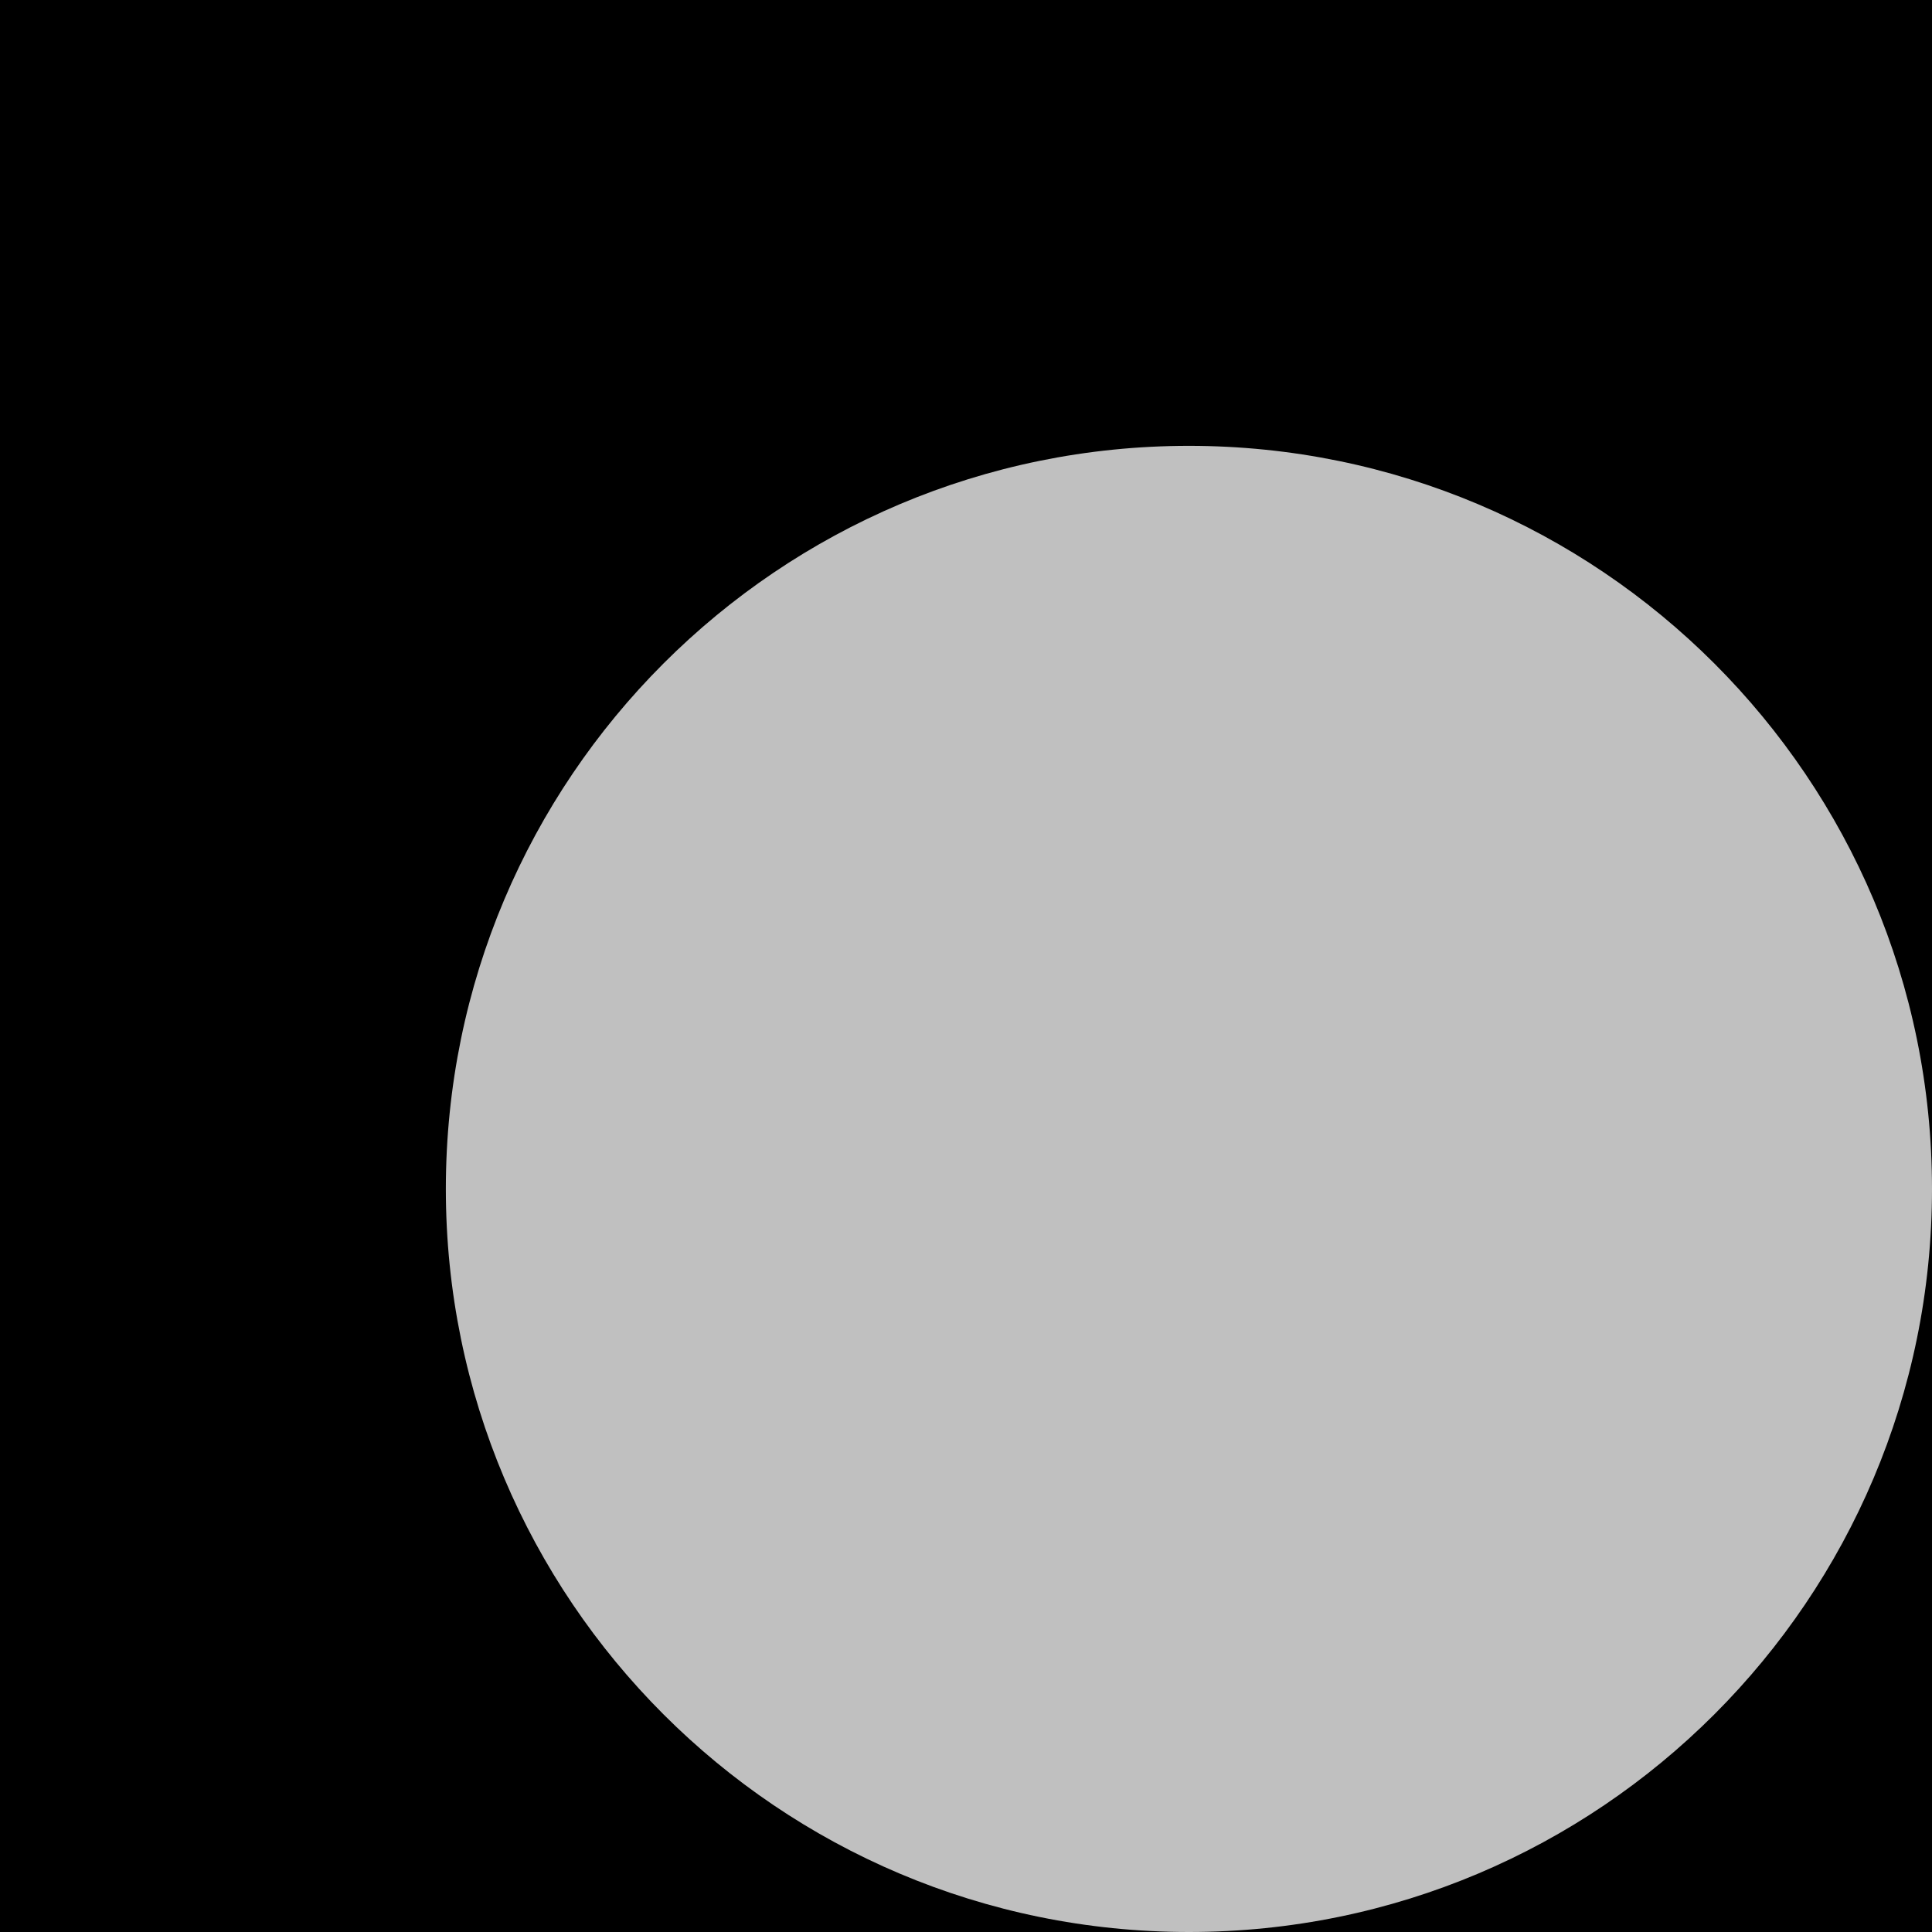
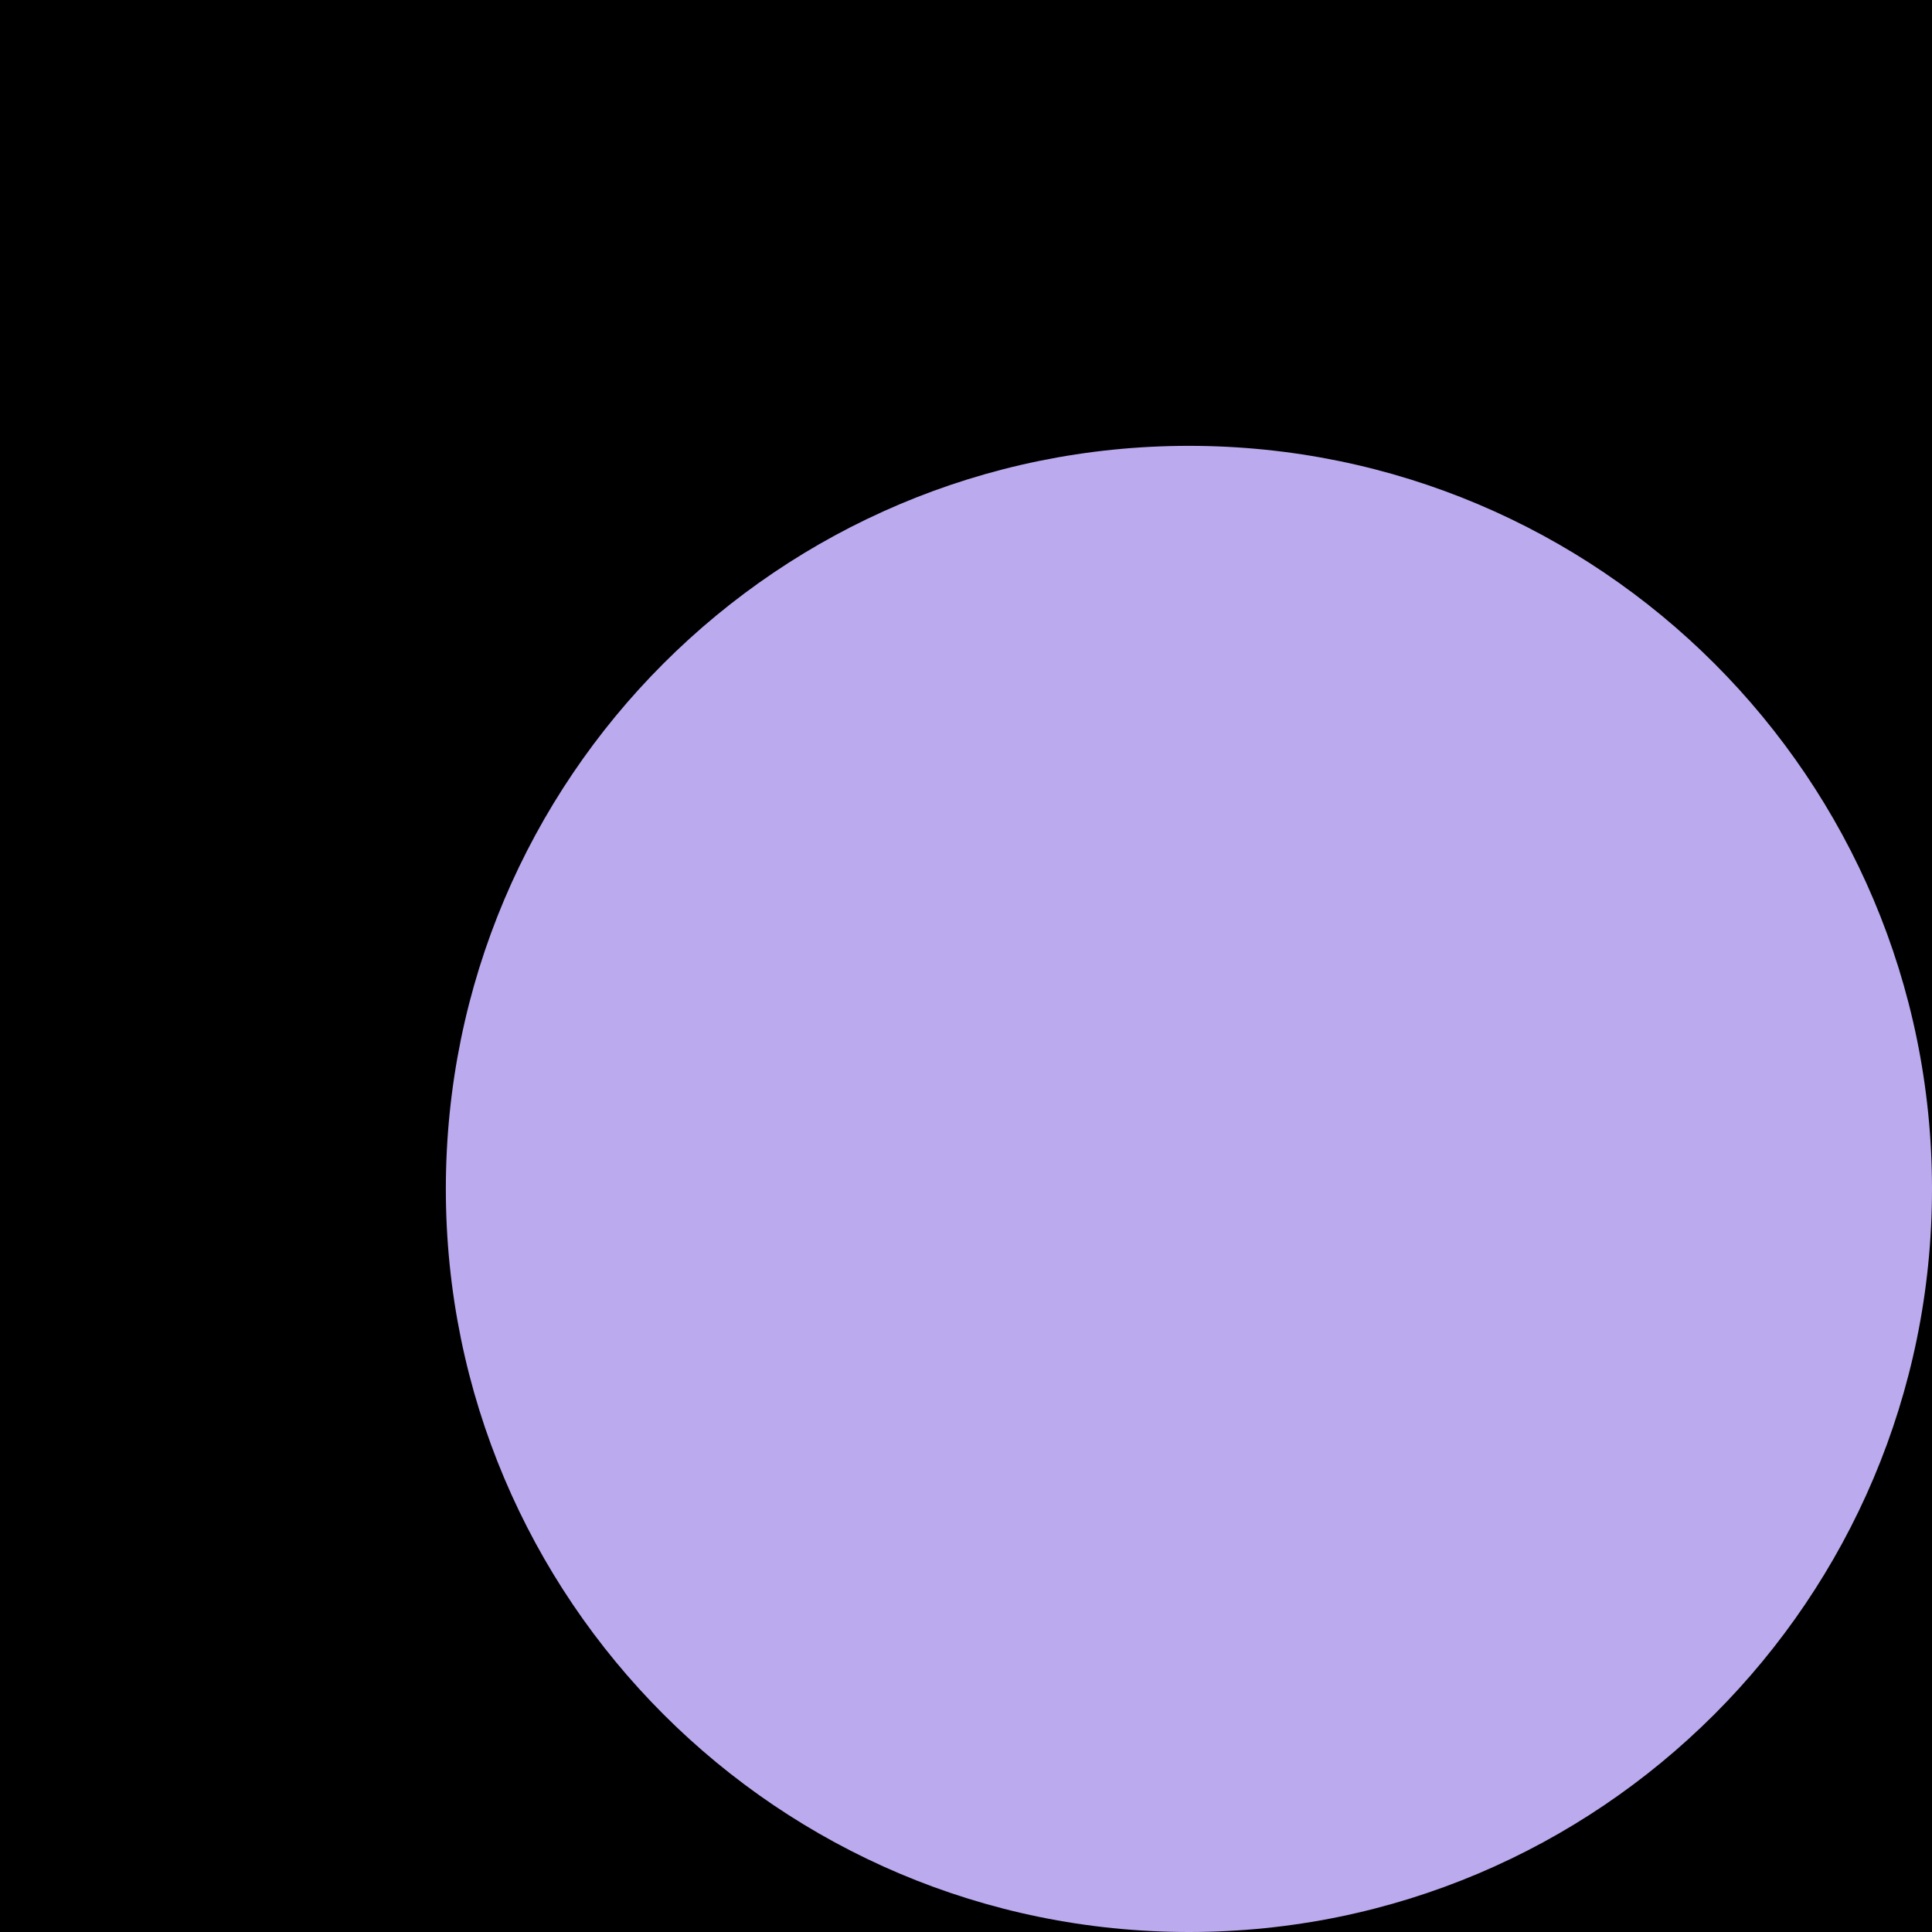
<svg xmlns="http://www.w3.org/2000/svg" viewbox="0 0 800 800">
  <rect fill="black" width="100%" height="100%" />
-   <circle r="250" fill="silver" cx="400" cy="400" />
+   <circle r="250" fill="#bae" cx="400" cy="400" />
</svg>
